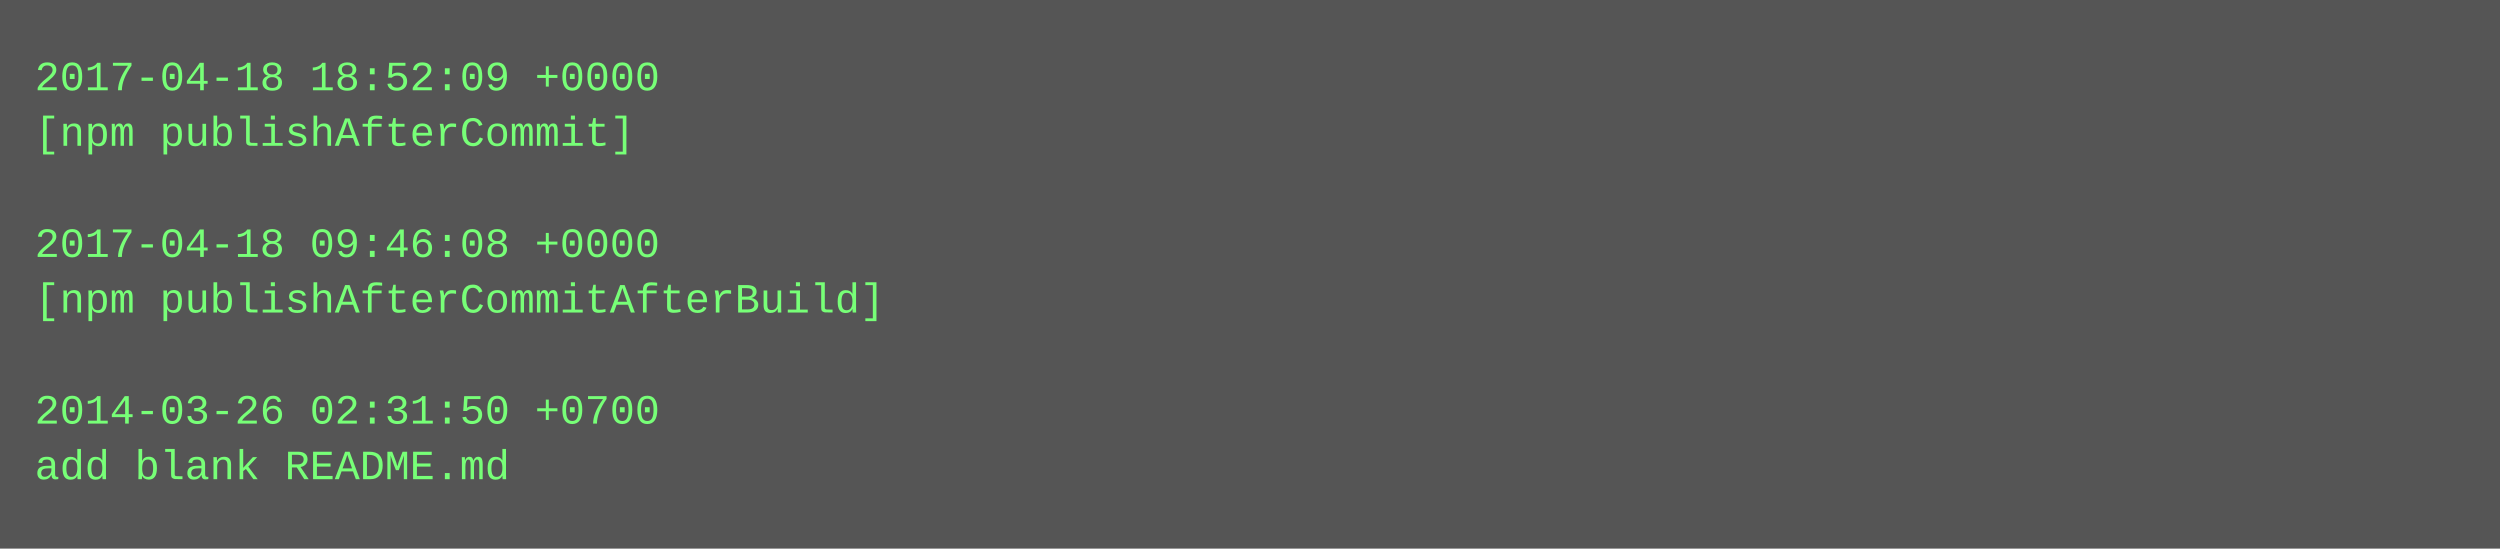
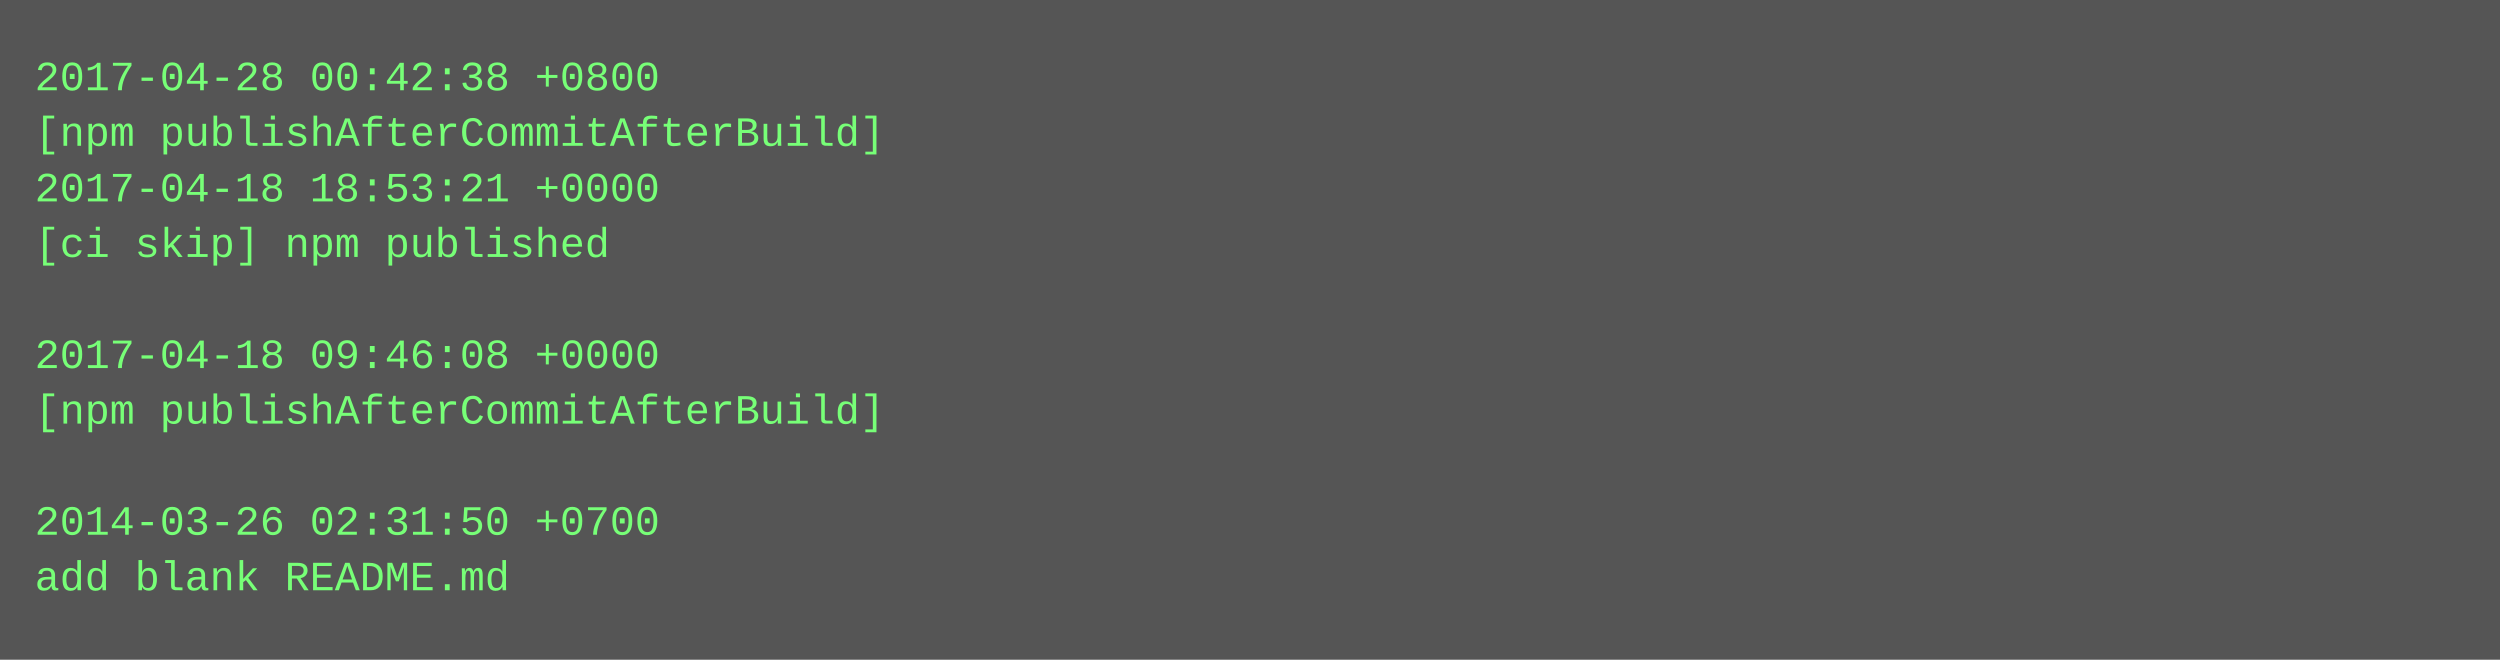
- <svg xmlns="http://www.w3.org/2000/svg" height="158" width="720">
-   <rect height="158" fill="#555" width="720" />
+ <svg xmlns="http://www.w3.org/2000/svg" height="190" width="720">
+   <rect height="190" fill="#555" width="720" />
  <text fill="#7f7" font-family="Courier New" font-size="12" xml:space="preserve">
-     <tspan x="10" y="26">2017-04-18 18:52:09 +0000</tspan>
-     <tspan x="10" y="42">[npm publishAfterCommit]</tspan>
-     <tspan x="10" y="58" />
-     <tspan x="10" y="74">2017-04-18 09:46:08 +0000</tspan>
-     <tspan x="10" y="90">[npm publishAfterCommitAfterBuild]</tspan>
-     <tspan x="10" y="106" />
-     <tspan x="10" y="122">2014-03-26 02:31:50 +0700</tspan>
-     <tspan x="10" y="138">add blank README.md</tspan>
+     <tspan x="10" y="26">2017-04-28 00:42:38 +0800</tspan>
+     <tspan x="10" y="42">[npm publishAfterCommitAfterBuild]</tspan>
+     <tspan x="10" y="58">2017-04-18 18:53:21 +0000</tspan>
+     <tspan x="10" y="74">[ci skip] npm published</tspan>
+     <tspan x="10" y="90" />
+     <tspan x="10" y="106">2017-04-18 09:46:08 +0000</tspan>
+     <tspan x="10" y="122">[npm publishAfterCommitAfterBuild]</tspan>
+     <tspan x="10" y="138" />
+     <tspan x="10" y="154">2014-03-26 02:31:50 +0700</tspan>
+     <tspan x="10" y="170">add blank README.md</tspan>
  </text>
</svg>
